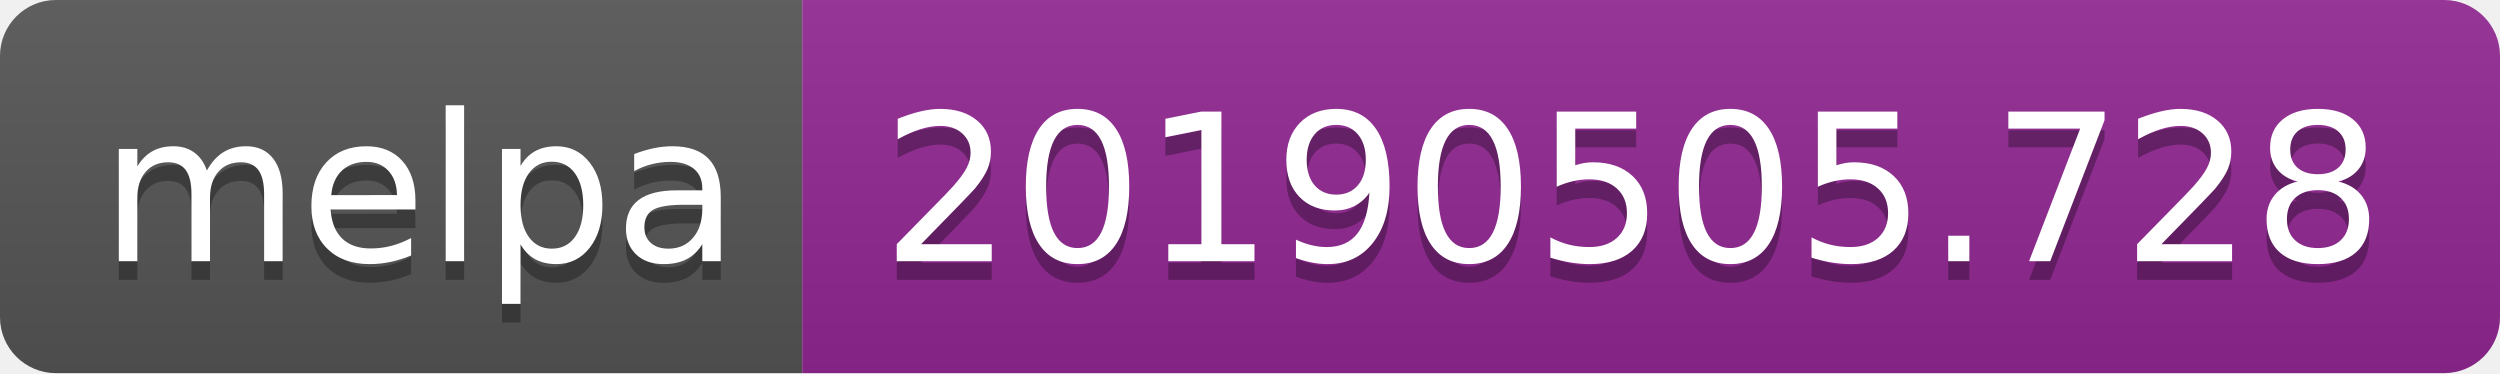
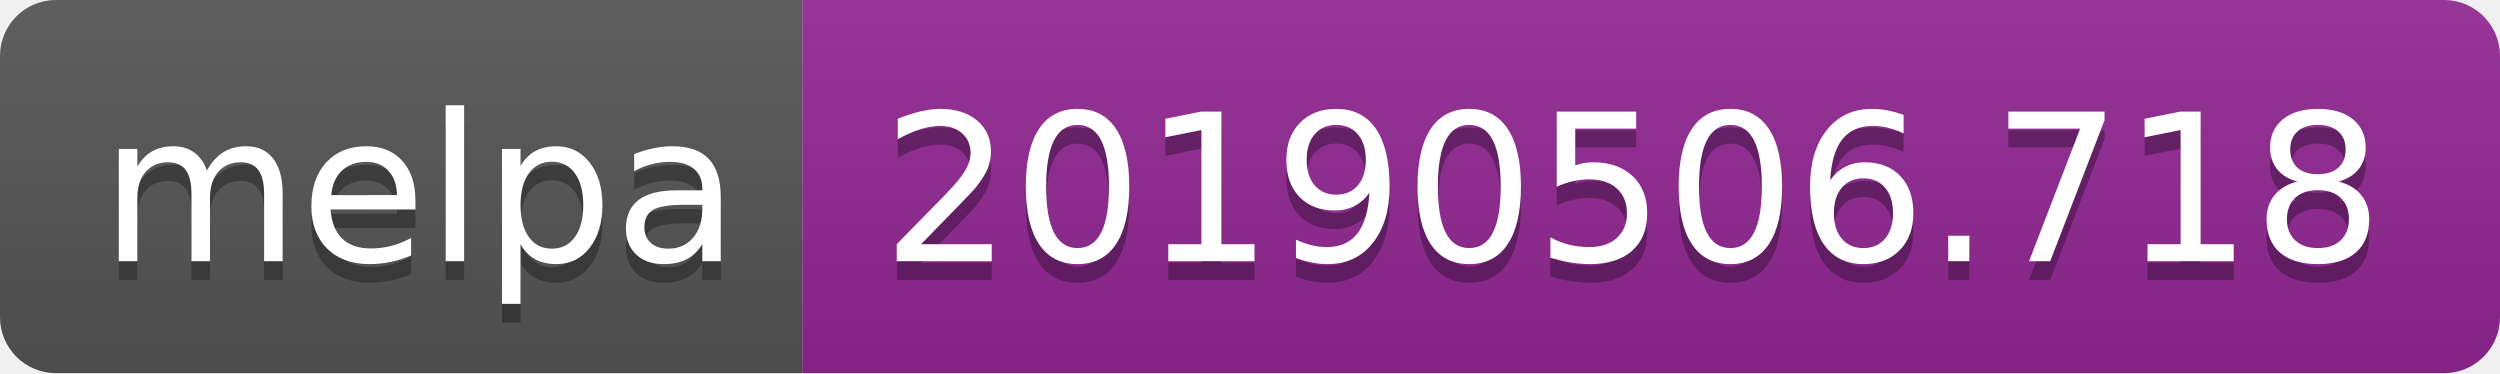
<svg xmlns="http://www.w3.org/2000/svg" width="134" height="20">
  <linearGradient id="b" x2="0" y2="100%">
    <stop offset="0" stop-color="#bbb" stop-opacity=".1" />
    <stop offset="1" stop-opacity=".1" />
  </linearGradient>
  <clipPath id="a">
    <rect width="134" height="20" rx="3" fill="#fff" />
  </clipPath>
  <g clip-path="url(#a)">
    <path fill="#555" d="M0 0h43v20H0z" />
    <path fill="#922793" d="M43 0h91v20H43z" />
    <path fill="url(#b)" d="M0 0h134v20H0z" />
  </g>
  <g fill="#fff" text-anchor="middle" font-family="DejaVu Sans,Verdana,Geneva,sans-serif" font-size="110">
    <text x="225" y="150" fill="#010101" fill-opacity=".3" transform="scale(.1)" textLength="330">melpa</text>
    <text x="225" y="140" transform="scale(.1)" textLength="330">melpa</text>
-     <text x="875" y="150" fill="#010101" fill-opacity=".3" transform="scale(.1)" textLength="810">20190505.728</text>
-     <text x="875" y="140" transform="scale(.1)" textLength="810">20190505.728</text>
+     <text x="875" y="150" fill="#010101" fill-opacity=".3" transform="scale(.1)" textLength="810">20190506.718</text>
+     <text x="875" y="140" transform="scale(.1)" textLength="810">20190506.718</text>
  </g>
</svg>
